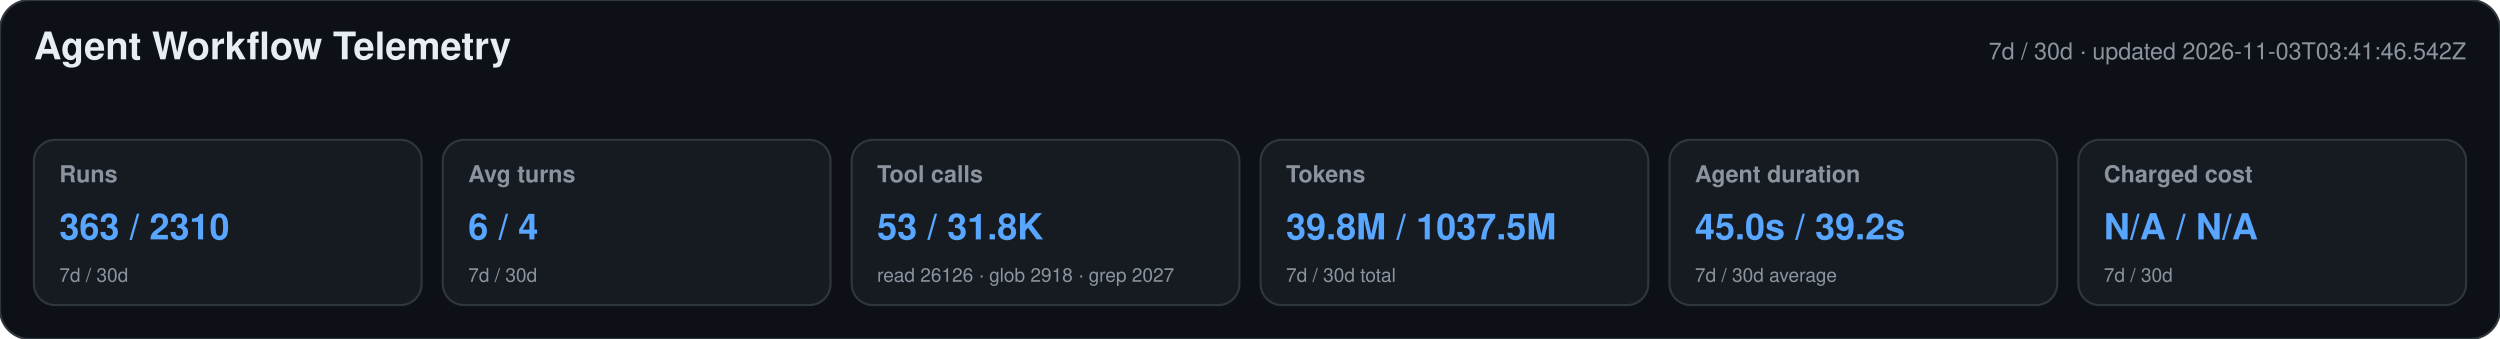
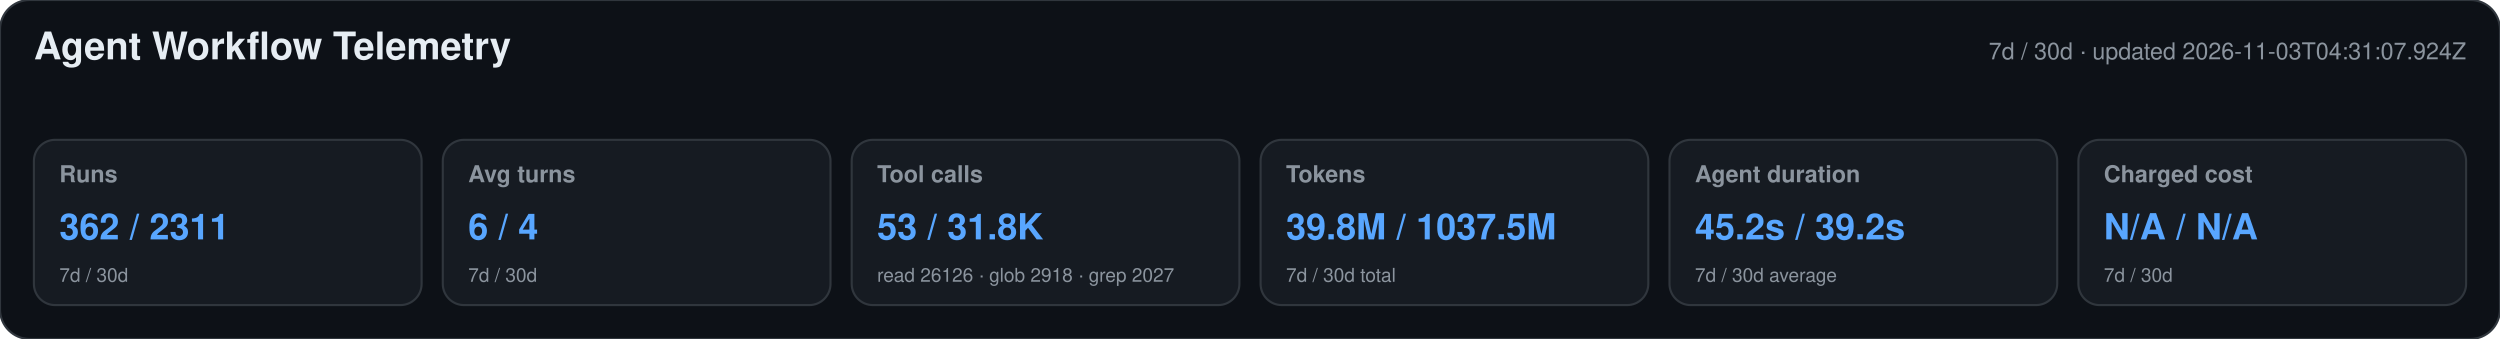
<svg xmlns="http://www.w3.org/2000/svg" width="1180" height="160" viewBox="0 0 1180 160" role="img" aria-labelledby="title desc">
  <style>text{font-family:-apple-system,BlinkMacSystemFont,"Segoe UI",Helvetica,Arial,sans-serif}.heading{font-size:18px;font-weight:650;fill:#e6edf3}.meta,.label,.secondary{fill:#8b949e}.meta,.label{font-size:11px}.label{font-weight:600}.primary{font-size:17px;font-weight:700;fill:#58a6ff}.secondary{font-size:9px}</style>
  <rect width="1180" height="160" rx="14" fill="#0d1117" stroke="#30363d" />
  <text x="16" y="28" class="heading">Agent Workflow Telemetry</text>
-   <text x="1164" y="28" text-anchor="end" class="meta">7d / 30d · updated 2026-11-03T03:41:46.542Z</text>
+   <text x="1164" y="28" text-anchor="end" class="meta">7d / 30d · updated 2026-11-03T04:31:07.924Z</text>
  <g>
    <rect x="16" y="66" width="183" height="78" rx="10" fill="#161b22" stroke="#30363d" />
    <text x="28" y="86" class="label">Runs</text>
-     <text x="28" y="113" class="primary">363 / 2310</text>
+     <text x="28" y="113" class="primary">362 / 2311</text>
    <text x="28" y="133" class="secondary">7d / 30d</text>
  </g>
  <g>
    <rect x="209" y="66" width="183" height="78" rx="10" fill="#161b22" stroke="#30363d" />
    <text x="221" y="86" class="label">Avg turns</text>
    <text x="221" y="113" class="primary">6 / 4</text>
    <text x="221" y="133" class="secondary">7d / 30d</text>
  </g>
  <g>
    <rect x="402" y="66" width="183" height="78" rx="10" fill="#161b22" stroke="#30363d" />
    <text x="414" y="86" class="label">Tool calls</text>
    <text x="414" y="113" class="primary">53 / 31.8K</text>
    <text x="414" y="133" class="secondary">read 26126 · glob 2918 · grep 2027</text>
  </g>
  <g>
    <rect x="595" y="66" width="183" height="78" rx="10" fill="#161b22" stroke="#30363d" />
    <text x="607" y="86" class="label">Tokens</text>
    <text x="607" y="113" class="primary">39.8M / 1037.5M</text>
    <text x="607" y="133" class="secondary">7d / 30d total</text>
  </g>
  <g>
    <rect x="788" y="66" width="183" height="78" rx="10" fill="#161b22" stroke="#30363d" />
    <text x="800" y="86" class="label">Agent duration</text>
-     <text x="800" y="113" class="primary">45.0s / 39.2s</text>
+     <text x="800" y="113" class="primary">45.2s / 39.2s</text>
    <text x="800" y="133" class="secondary">7d / 30d average</text>
  </g>
  <g>
    <rect x="981" y="66" width="183" height="78" rx="10" fill="#161b22" stroke="#30363d" />
    <text x="993" y="86" class="label">Charged cost</text>
    <text x="993" y="113" class="primary">N/A / N/A</text>
    <text x="993" y="133" class="secondary">7d / 30d</text>
  </g>
</svg>
